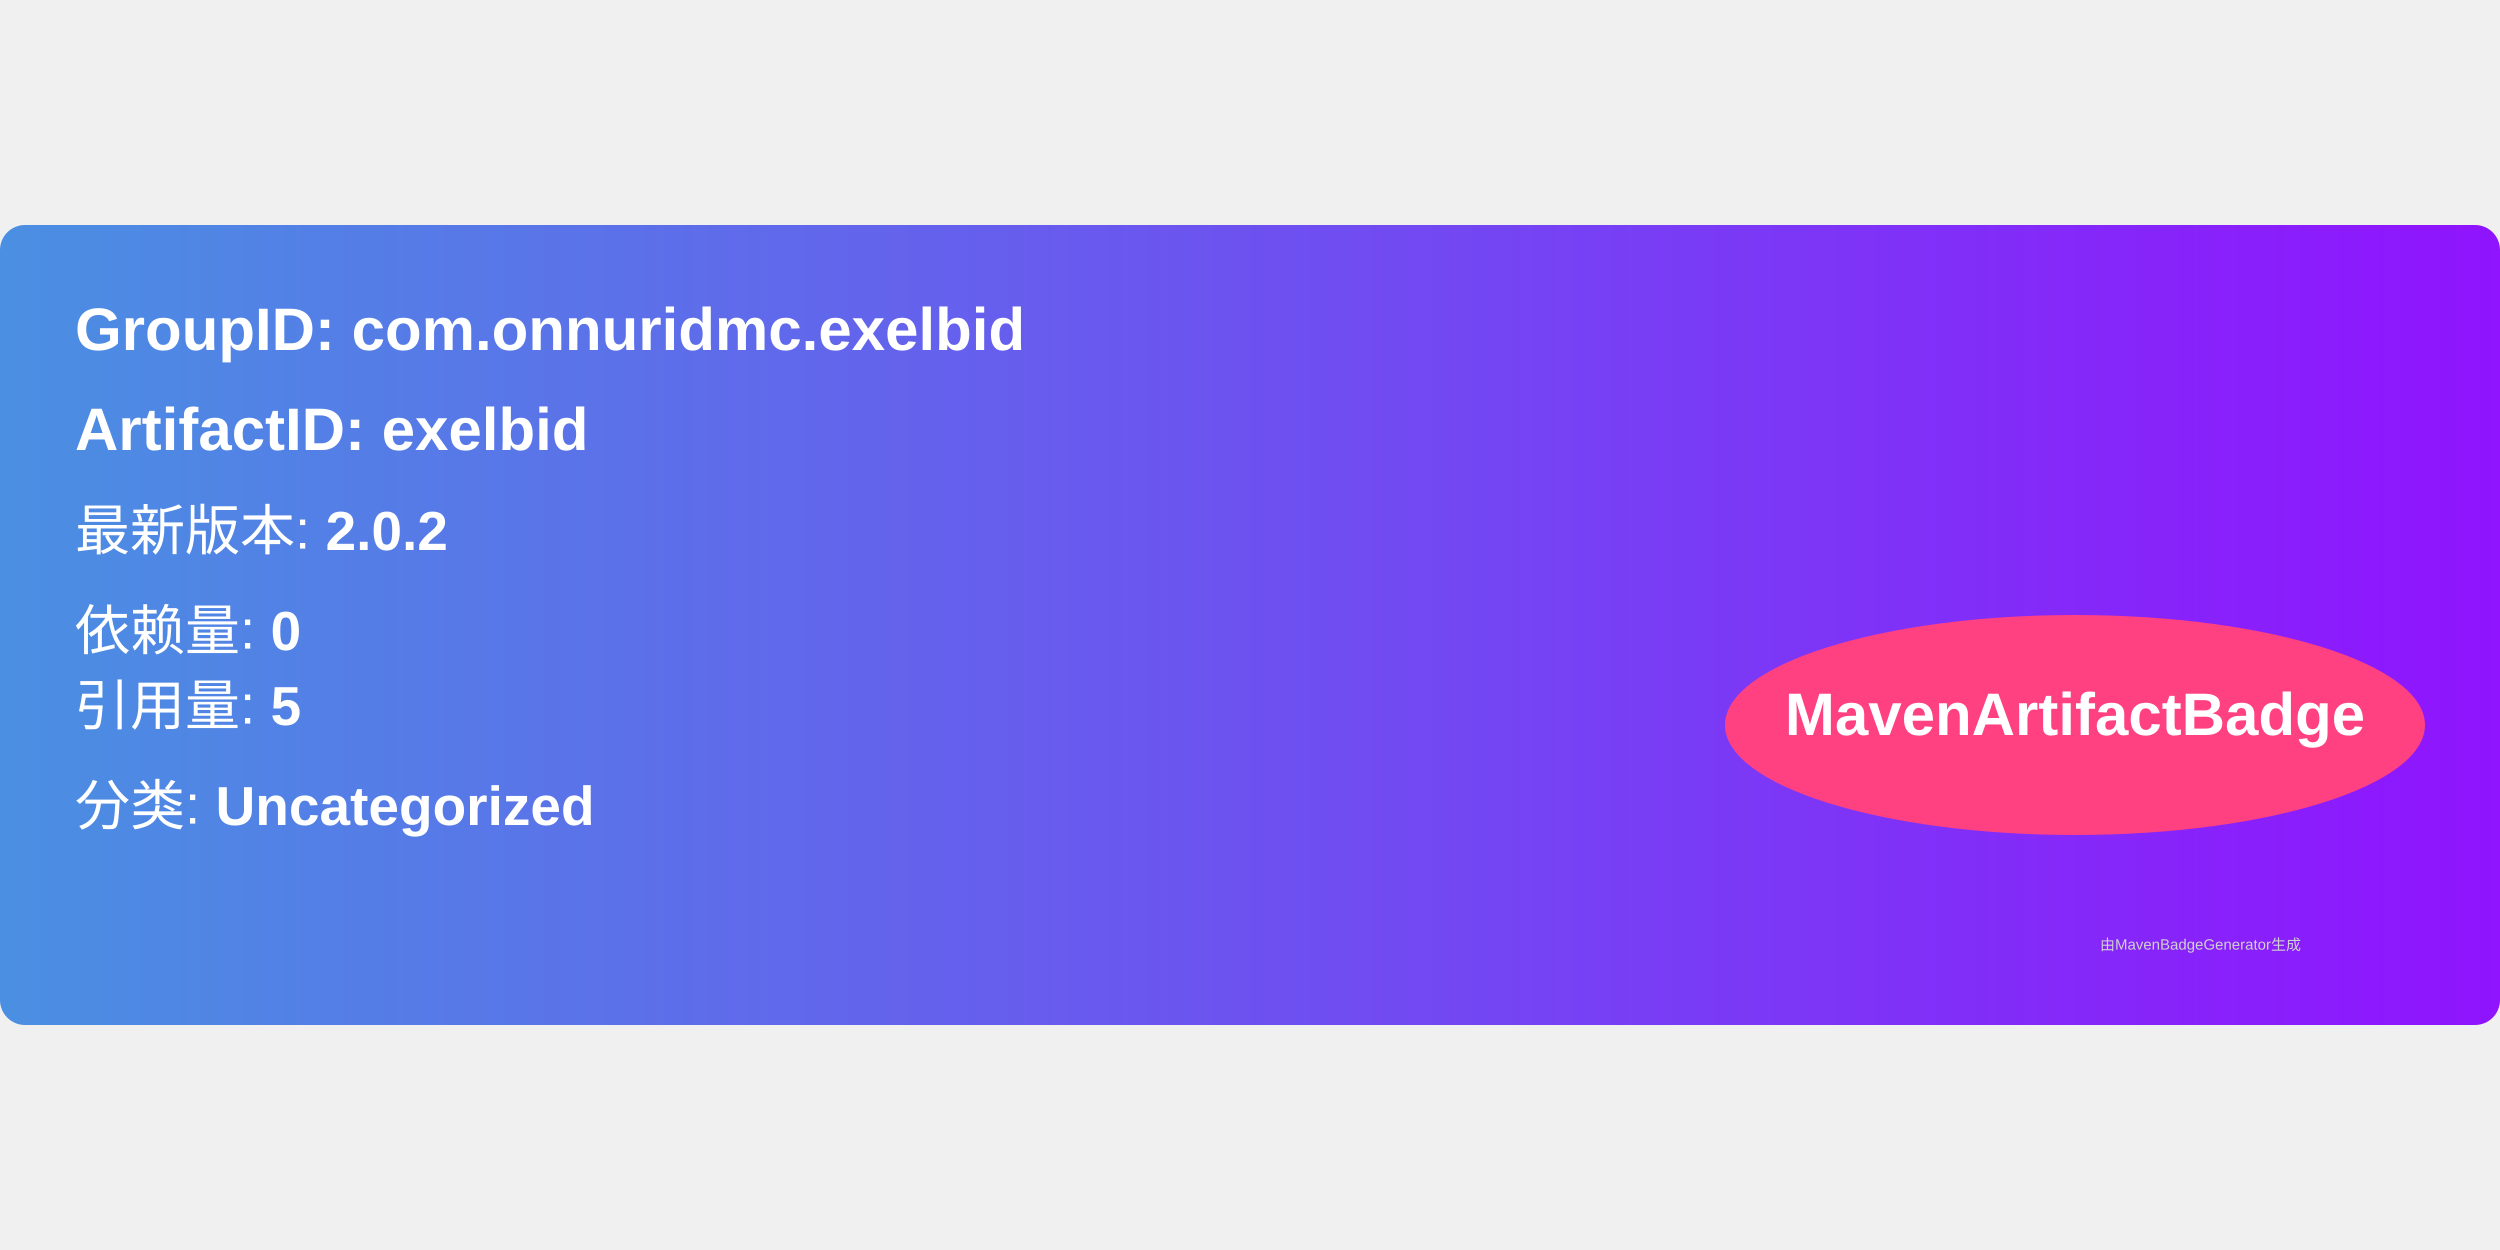
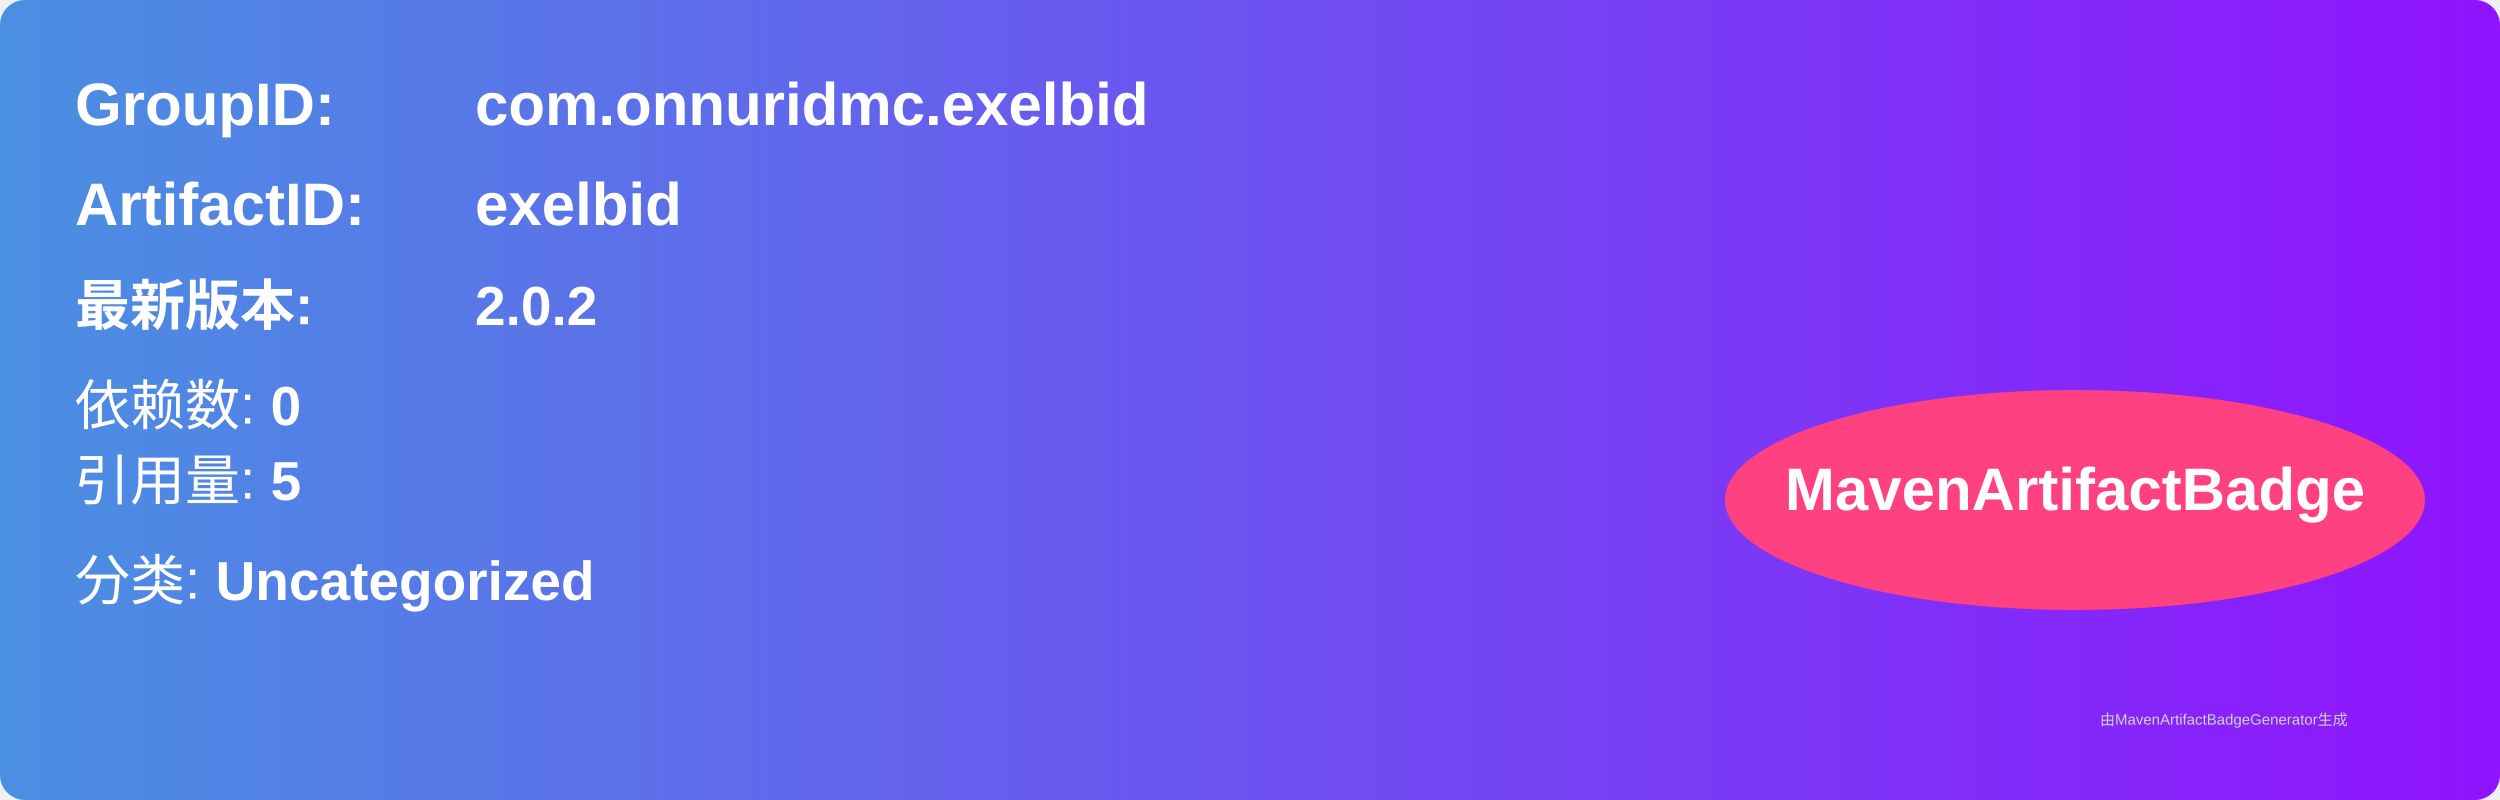
- <svg xmlns="http://www.w3.org/2000/svg" width="300" height="150" viewBox="0 0 500 160">
+ <svg xmlns="http://www.w3.org/2000/svg" width="500" height="160" viewBox="0 0 500 160">
  <linearGradient id="grad" x1="0%" y1="0%" x2="100%" y2="0%">
    <stop offset="0%" stop-color="#4a90e2" />
    <stop offset="100%" stop-color="#9013fe" />
  </linearGradient>
  <rect width="100%" height="100%" rx="5" ry="5" fill="url(#grad)" />
  <g transform="translate(15, 15)">
-     <text x="0" y="10" font-family="Arial" font-size="12" fill="white" font-weight="bold" width="260">
-       GroupID:   com.onnuridmc.exelbid
-     </text>
-     <text x="0" y="30" font-family="Arial" font-size="12" fill="white" font-weight="bold" width="260">
-       ArtifactID: exelbid
-     </text>
-     <text x="0" y="50" font-family="Arial" font-size="11" fill="white">
-       最新版本: <tspan font-weight="bold">2.0.2</tspan>
+     <text x="0" y="10" font-family="Arial" font-size="12" fill="white" font-weight="bold" width="260">GroupID:</text>
+     <text x="80" y="10" font-family="Arial" font-size="12" fill="white" font-weight="bold" width="260">com.onnuridmc.exelbid</text>
+     <text x="0" y="30" font-family="Arial" font-size="12" fill="white" font-weight="bold" width="260">ArtifactID:</text>
+     <text x="80" y="30" font-family="Arial" font-size="12" fill="white" font-weight="bold" width="260">exelbid</text>
+     <text x="0" y="50" font-family="Arial" font-size="11" fill="white" font-weight="bold">最新版本:</text>
+     <text x="80" y="50" font-family="Arial" font-size="11" fill="white" font-weight="bold">
+       <tspan font-weight="bold">2.0.2</tspan>
    </text>
    <text x="0" y="70" font-family="Arial" font-size="11" fill="white">
-       依赖量: <tspan font-weight="bold">0</tspan>
+       依赖数: <tspan font-weight="bold">0</tspan>
    </text>
    <text x="0" y="85" font-family="Arial" font-size="11" fill="white">
      引用量: <tspan font-weight="bold">5</tspan>
    </text>
    <text x="0" y="105" font-family="Arial" font-size="11" fill="white">
      分类: <tspan font-weight="bold">Uncategorized</tspan>
    </text>
    <ellipse cx="400" cy="85" rx="70" ry="22" fill="#ff4081" />
    <text x="400" y="87" text-anchor="middle" font-family="Arial" font-size="12" fill="white" font-weight="bold">MavenArtifactBadge</text>
  </g>
  <text x="420" y="145" font-family="Arial" font-size="3" fill="#d0d0d0">
-     由MavenBadgeGenerator生成
+     由MavenArtifactBadgeGenerator生成
  </text>
</svg>
